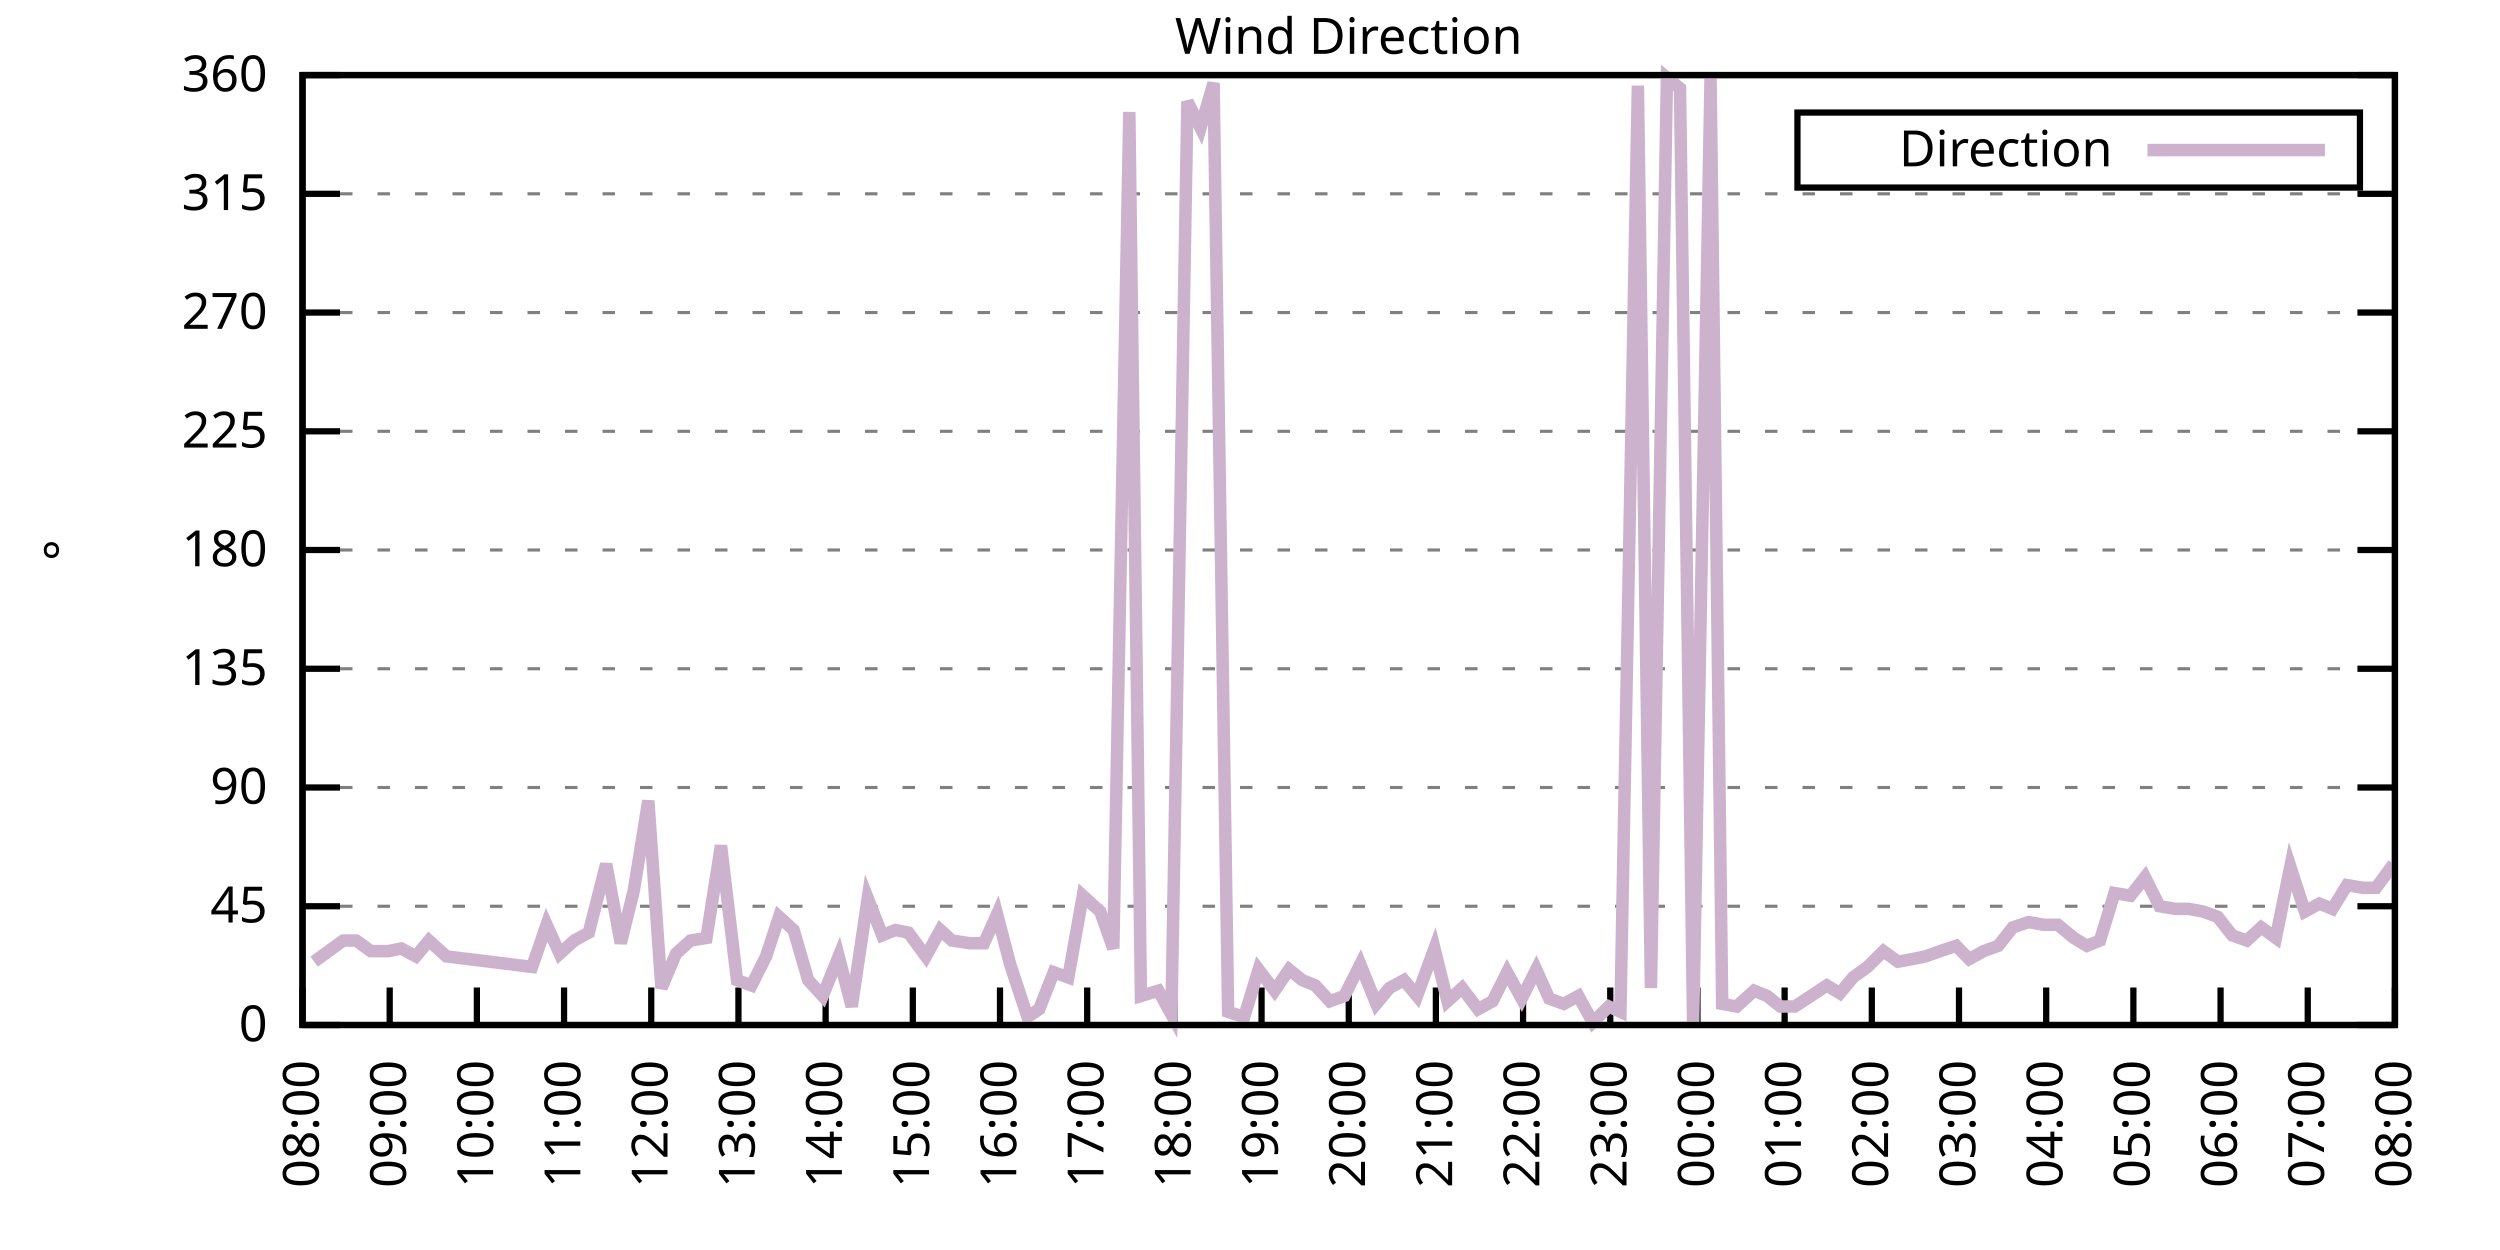
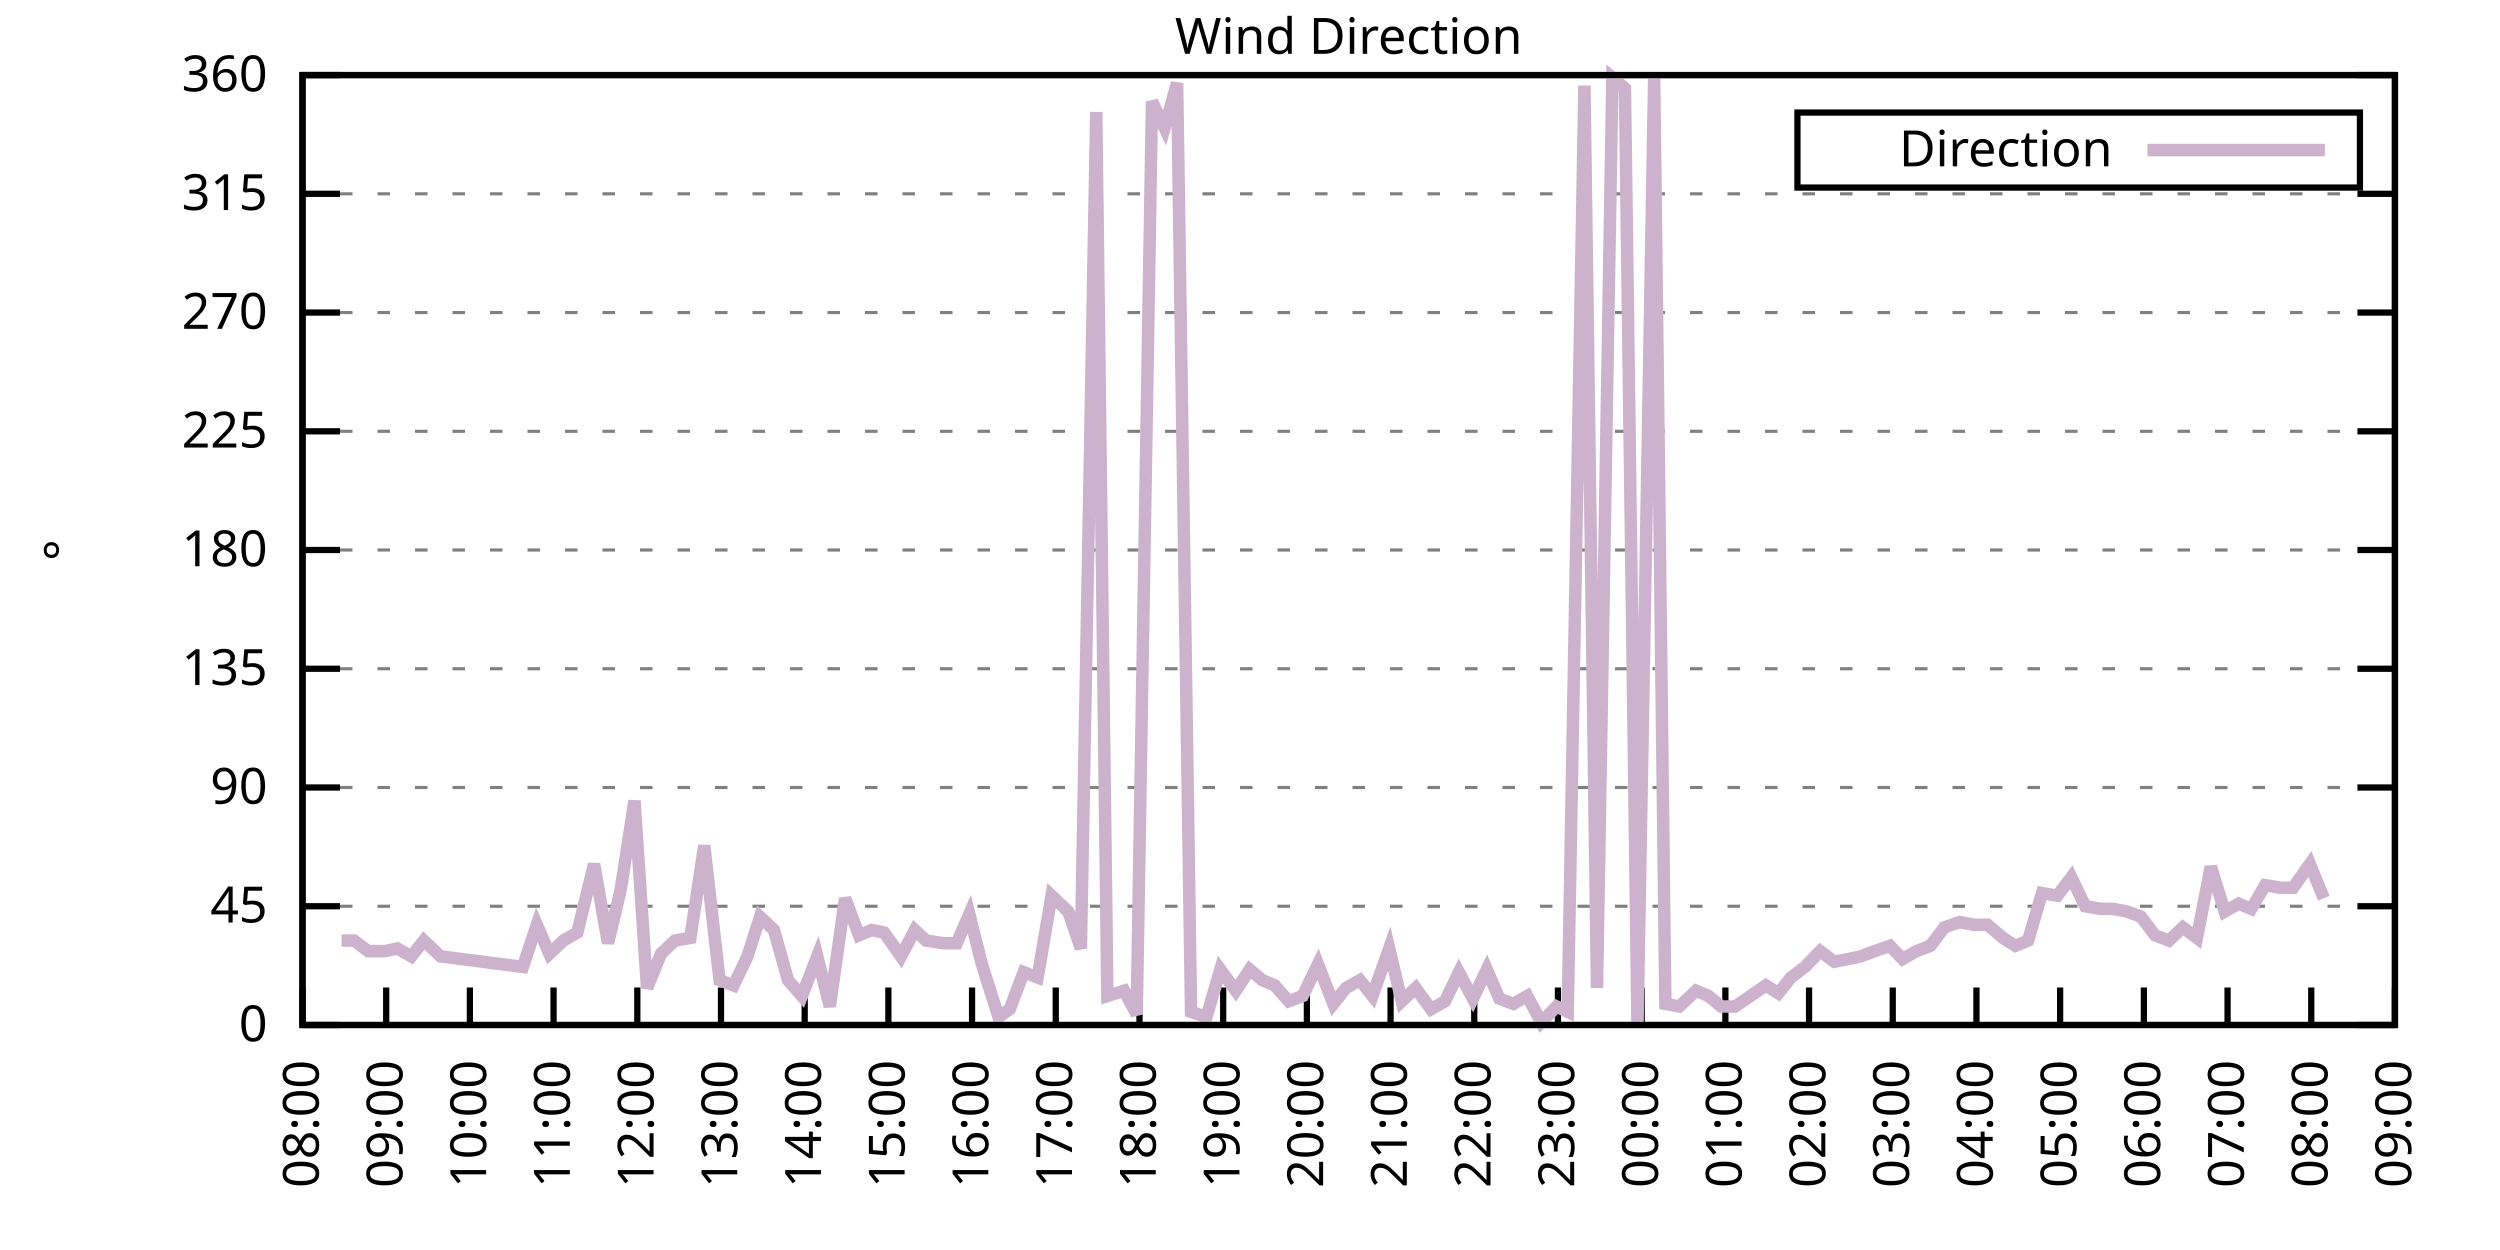
<svg xmlns="http://www.w3.org/2000/svg" xmlns:xlink="http://www.w3.org/1999/xlink" width="400" height="200" viewBox="0 0 400 200">
  <g id="gnuplot_canvas">
    <rect x="0" y="0" width="400" height="200" fill="none" />
    <defs>
      <circle id="gpDot" r="0.5" stroke-width="0.5" stroke="currentColor" />
      <path id="gpPt0" stroke-width="0.333" stroke="currentColor" d="M-1,0 h2 M0,-1 v2" />
      <path id="gpPt1" stroke-width="0.333" stroke="currentColor" d="M-1,-1 L1,1 M1,-1 L-1,1" />
      <path id="gpPt2" stroke-width="0.333" stroke="currentColor" d="M-1,0 L1,0 M0,-1 L0,1 M-1,-1 L1,1 M-1,1 L1,-1" />
      <rect id="gpPt3" stroke-width="0.333" stroke="currentColor" x="-1" y="-1" width="2" height="2" />
      <rect id="gpPt4" stroke-width="0.333" stroke="currentColor" fill="currentColor" x="-1" y="-1" width="2" height="2" />
      <circle id="gpPt5" stroke-width="0.333" stroke="currentColor" cx="0" cy="0" r="1" />
      <use xlink:href="#gpPt5" id="gpPt6" fill="currentColor" stroke="none" />
      <path id="gpPt7" stroke-width="0.333" stroke="currentColor" d="M0,-1.33 L-1.33,0.67 L1.33,0.67 z" />
      <use xlink:href="#gpPt7" id="gpPt8" fill="currentColor" stroke="none" />
      <use xlink:href="#gpPt7" id="gpPt9" stroke="currentColor" transform="rotate(180)" />
      <use xlink:href="#gpPt9" id="gpPt10" fill="currentColor" stroke="none" />
      <use xlink:href="#gpPt3" id="gpPt11" stroke="currentColor" transform="rotate(45)" />
      <use xlink:href="#gpPt11" id="gpPt12" fill="currentColor" stroke="none" />
      <path id="gpPt13" stroke-width="0.333" stroke="currentColor" d="M0,1.330 L1.265,0.411 L0.782,-1.067 L-0.782,-1.076 L-1.265,0.411 z" />
      <use xlink:href="#gpPt13" id="gpPt14" fill="currentColor" stroke="none" />
      <filter id="textbox" filterUnits="objectBoundingBox" x="0" y="0" height="1" width="1">
        <feFlood flood-color="white" flood-opacity="1" result="bgnd" />
        <feComposite in="SourceGraphic" in2="bgnd" operator="atop" />
      </filter>
      <filter id="greybox" filterUnits="objectBoundingBox" x="0" y="0" height="1" width="1">
        <feFlood flood-color="lightgrey" flood-opacity="1" result="grey" />
        <feComposite in="SourceGraphic" in2="grey" operator="atop" />
      </filter>
    </defs>
    <g fill="none" color="white" stroke="currentColor" stroke-width="1.00" stroke-linecap="butt" stroke-linejoin="miter">
</g>
    <g fill="none" color="black" stroke="currentColor" stroke-width="1.00" stroke-linecap="butt" stroke-linejoin="miter">
      <g stroke="none" shape-rendering="crispEdges">
        <polygon fill="rgb(255, 255, 255)" points="48.40,164.00 383.18,164.00 383.18,12.02 48.40,12.02 " />
      </g>
    </g>
    <g fill="none" color="black" stroke="currentColor" stroke-width="1.00" stroke-linecap="butt" stroke-linejoin="miter">
</g>
    <g fill="none" color="black" stroke="black" stroke-width="0.50" stroke-linecap="butt" stroke-linejoin="miter">
</g>
    <g fill="none" color="gray" stroke="currentColor" stroke-width="0.50" stroke-linecap="butt" stroke-linejoin="miter">
      <path stroke="gray" stroke-dasharray="2,4" class="gridline" d="M48.40,164.00 L383.19,164.00  " />
    </g>
    <g fill="none" color="gray" stroke="gray" stroke-width="1.00" stroke-linecap="butt" stroke-linejoin="miter">
</g>
    <g fill="none" color="black" stroke="currentColor" stroke-width="1.00" stroke-linecap="butt" stroke-linejoin="miter">
      <path stroke="black" d="M48.40,164.00 L54.40,164.00 M383.19,164.00 L377.19,164.00  " />
      <g transform="translate(42.80,166.60)" stroke="none" fill="black" font-family="Sans" font-size="8.00" text-anchor="end">
        <text>
          <tspan font-family="Sans"> 0</tspan>
        </text>
      </g>
    </g>
    <g fill="none" color="black" stroke="currentColor" stroke-width="1.00" stroke-linecap="butt" stroke-linejoin="miter">
</g>
    <g fill="none" color="black" stroke="black" stroke-width="0.50" stroke-linecap="butt" stroke-linejoin="miter">
</g>
    <g fill="none" color="gray" stroke="currentColor" stroke-width="0.50" stroke-linecap="butt" stroke-linejoin="miter">
      <path stroke="gray" stroke-dasharray="2,4" class="gridline" d="M48.40,145.00 L383.19,145.00  " />
    </g>
    <g fill="none" color="gray" stroke="gray" stroke-width="1.00" stroke-linecap="butt" stroke-linejoin="miter">
</g>
    <g fill="none" color="black" stroke="currentColor" stroke-width="1.00" stroke-linecap="butt" stroke-linejoin="miter">
      <path stroke="black" d="M48.40,145.00 L54.40,145.00 M383.19,145.00 L377.19,145.00  " />
      <g transform="translate(42.80,147.60)" stroke="none" fill="black" font-family="Sans" font-size="8.00" text-anchor="end">
        <text>
          <tspan font-family="Sans"> 45</tspan>
        </text>
      </g>
    </g>
    <g fill="none" color="black" stroke="currentColor" stroke-width="1.00" stroke-linecap="butt" stroke-linejoin="miter">
</g>
    <g fill="none" color="black" stroke="black" stroke-width="0.50" stroke-linecap="butt" stroke-linejoin="miter">
</g>
    <g fill="none" color="gray" stroke="currentColor" stroke-width="0.50" stroke-linecap="butt" stroke-linejoin="miter">
      <path stroke="gray" stroke-dasharray="2,4" class="gridline" d="M48.40,126.00 L383.19,126.00  " />
    </g>
    <g fill="none" color="gray" stroke="gray" stroke-width="1.00" stroke-linecap="butt" stroke-linejoin="miter">
</g>
    <g fill="none" color="black" stroke="currentColor" stroke-width="1.00" stroke-linecap="butt" stroke-linejoin="miter">
      <path stroke="black" d="M48.40,126.00 L54.40,126.00 M383.19,126.00 L377.19,126.00  " />
      <g transform="translate(42.80,128.60)" stroke="none" fill="black" font-family="Sans" font-size="8.00" text-anchor="end">
        <text>
          <tspan font-family="Sans"> 90</tspan>
        </text>
      </g>
    </g>
    <g fill="none" color="black" stroke="currentColor" stroke-width="1.00" stroke-linecap="butt" stroke-linejoin="miter">
</g>
    <g fill="none" color="black" stroke="black" stroke-width="0.50" stroke-linecap="butt" stroke-linejoin="miter">
</g>
    <g fill="none" color="gray" stroke="currentColor" stroke-width="0.50" stroke-linecap="butt" stroke-linejoin="miter">
      <path stroke="gray" stroke-dasharray="2,4" class="gridline" d="M48.40,107.00 L383.19,107.00  " />
    </g>
    <g fill="none" color="gray" stroke="gray" stroke-width="1.00" stroke-linecap="butt" stroke-linejoin="miter">
</g>
    <g fill="none" color="black" stroke="currentColor" stroke-width="1.00" stroke-linecap="butt" stroke-linejoin="miter">
      <path stroke="black" d="M48.40,107.00 L54.40,107.00 M383.19,107.00 L377.19,107.00  " />
      <g transform="translate(42.80,109.60)" stroke="none" fill="black" font-family="Sans" font-size="8.00" text-anchor="end">
        <text>
          <tspan font-family="Sans"> 135</tspan>
        </text>
      </g>
    </g>
    <g fill="none" color="black" stroke="currentColor" stroke-width="1.00" stroke-linecap="butt" stroke-linejoin="miter">
</g>
    <g fill="none" color="black" stroke="black" stroke-width="0.50" stroke-linecap="butt" stroke-linejoin="miter">
</g>
    <g fill="none" color="gray" stroke="currentColor" stroke-width="0.50" stroke-linecap="butt" stroke-linejoin="miter">
      <path stroke="gray" stroke-dasharray="2,4" class="gridline" d="M48.40,88.00 L383.19,88.00  " />
    </g>
    <g fill="none" color="gray" stroke="gray" stroke-width="1.00" stroke-linecap="butt" stroke-linejoin="miter">
</g>
    <g fill="none" color="black" stroke="currentColor" stroke-width="1.00" stroke-linecap="butt" stroke-linejoin="miter">
      <path stroke="black" d="M48.40,88.00 L54.40,88.00 M383.19,88.00 L377.19,88.00  " />
      <g transform="translate(42.80,90.60)" stroke="none" fill="black" font-family="Sans" font-size="8.00" text-anchor="end">
        <text>
          <tspan font-family="Sans"> 180</tspan>
        </text>
      </g>
    </g>
    <g fill="none" color="black" stroke="currentColor" stroke-width="1.00" stroke-linecap="butt" stroke-linejoin="miter">
</g>
    <g fill="none" color="black" stroke="black" stroke-width="0.50" stroke-linecap="butt" stroke-linejoin="miter">
</g>
    <g fill="none" color="gray" stroke="currentColor" stroke-width="0.50" stroke-linecap="butt" stroke-linejoin="miter">
      <path stroke="gray" stroke-dasharray="2,4" class="gridline" d="M48.40,69.01 L383.19,69.01  " />
    </g>
    <g fill="none" color="gray" stroke="gray" stroke-width="1.00" stroke-linecap="butt" stroke-linejoin="miter">
</g>
    <g fill="none" color="black" stroke="currentColor" stroke-width="1.00" stroke-linecap="butt" stroke-linejoin="miter">
      <path stroke="black" d="M48.40,69.01 L54.40,69.01 M383.19,69.01 L377.19,69.01  " />
      <g transform="translate(42.80,71.61)" stroke="none" fill="black" font-family="Sans" font-size="8.00" text-anchor="end">
        <text>
          <tspan font-family="Sans"> 225</tspan>
        </text>
      </g>
    </g>
    <g fill="none" color="black" stroke="currentColor" stroke-width="1.00" stroke-linecap="butt" stroke-linejoin="miter">
</g>
    <g fill="none" color="black" stroke="black" stroke-width="0.50" stroke-linecap="butt" stroke-linejoin="miter">
</g>
    <g fill="none" color="gray" stroke="currentColor" stroke-width="0.50" stroke-linecap="butt" stroke-linejoin="miter">
      <path stroke="gray" stroke-dasharray="2,4" class="gridline" d="M48.40,50.01 L383.19,50.01  " />
    </g>
    <g fill="none" color="gray" stroke="gray" stroke-width="1.00" stroke-linecap="butt" stroke-linejoin="miter">
</g>
    <g fill="none" color="black" stroke="currentColor" stroke-width="1.00" stroke-linecap="butt" stroke-linejoin="miter">
      <path stroke="black" d="M48.40,50.01 L54.40,50.01 M383.19,50.01 L377.19,50.01  " />
      <g transform="translate(42.80,52.61)" stroke="none" fill="black" font-family="Sans" font-size="8.00" text-anchor="end">
        <text>
          <tspan font-family="Sans"> 270</tspan>
        </text>
      </g>
    </g>
    <g fill="none" color="black" stroke="currentColor" stroke-width="1.00" stroke-linecap="butt" stroke-linejoin="miter">
</g>
    <g fill="none" color="black" stroke="black" stroke-width="0.50" stroke-linecap="butt" stroke-linejoin="miter">
</g>
    <g fill="none" color="gray" stroke="currentColor" stroke-width="0.50" stroke-linecap="butt" stroke-linejoin="miter">
      <path stroke="gray" stroke-dasharray="2,4" class="gridline" d="M48.40,31.01 L383.19,31.01  " />
    </g>
    <g fill="none" color="gray" stroke="gray" stroke-width="1.00" stroke-linecap="butt" stroke-linejoin="miter">
</g>
    <g fill="none" color="black" stroke="currentColor" stroke-width="1.00" stroke-linecap="butt" stroke-linejoin="miter">
      <path stroke="black" d="M48.40,31.01 L54.40,31.01 M383.19,31.01 L377.19,31.01  " />
      <g transform="translate(42.80,33.61)" stroke="none" fill="black" font-family="Sans" font-size="8.00" text-anchor="end">
        <text>
          <tspan font-family="Sans"> 315</tspan>
        </text>
      </g>
    </g>
    <g fill="none" color="black" stroke="currentColor" stroke-width="1.00" stroke-linecap="butt" stroke-linejoin="miter">
</g>
    <g fill="none" color="black" stroke="black" stroke-width="0.50" stroke-linecap="butt" stroke-linejoin="miter">
</g>
    <g fill="none" color="gray" stroke="currentColor" stroke-width="0.50" stroke-linecap="butt" stroke-linejoin="miter">
      <path stroke="gray" stroke-dasharray="2,4" class="gridline" d="M48.40,12.01 L383.19,12.01  " />
    </g>
    <g fill="none" color="gray" stroke="gray" stroke-width="1.00" stroke-linecap="butt" stroke-linejoin="miter">
</g>
    <g fill="none" color="black" stroke="currentColor" stroke-width="1.00" stroke-linecap="butt" stroke-linejoin="miter">
      <path stroke="black" d="M48.40,12.01 L54.40,12.01 M383.19,12.01 L377.19,12.01  " />
      <g transform="translate(42.80,14.61)" stroke="none" fill="black" font-family="Sans" font-size="8.00" text-anchor="end">
        <text>
          <tspan font-family="Sans"> 360</tspan>
        </text>
      </g>
    </g>
    <g fill="none" color="black" stroke="currentColor" stroke-width="1.00" stroke-linecap="butt" stroke-linejoin="miter">
      <path stroke="black" d="M48.40,164.00 L48.40,158.00  " />
      <g transform="translate(51.00,169.60) rotate(270.00)" stroke="none" fill="black" font-family="Sans" font-size="8.00" text-anchor="end">
        <text>
          <tspan font-family="Sans">08:00</tspan>
        </text>
      </g>
    </g>
    <g fill="none" color="black" stroke="currentColor" stroke-width="1.00" stroke-linecap="butt" stroke-linejoin="miter">
-       <path stroke="black" d="M62.35,164.00 L62.35,158.00  " />
-       <g transform="translate(64.95,169.60) rotate(270.00)" stroke="none" fill="black" font-family="Sans" font-size="8.00" text-anchor="end">
+       <path stroke="black" d="M61.79,164.00 L61.79,158.00  " />
+       <g transform="translate(64.39,169.60) rotate(270.00)" stroke="none" fill="black" font-family="Sans" font-size="8.00" text-anchor="end">
        <text>
          <tspan font-family="Sans">09:00</tspan>
        </text>
      </g>
    </g>
    <g fill="none" color="black" stroke="currentColor" stroke-width="1.00" stroke-linecap="butt" stroke-linejoin="miter">
-       <path stroke="black" d="M76.30,164.00 L76.30,158.00  " />
-       <g transform="translate(78.90,169.60) rotate(270.00)" stroke="none" fill="black" font-family="Sans" font-size="8.00" text-anchor="end">
+       <path stroke="black" d="M75.18,164.00 L75.18,158.00  " />
+       <g transform="translate(77.78,169.60) rotate(270.00)" stroke="none" fill="black" font-family="Sans" font-size="8.00" text-anchor="end">
        <text>
          <tspan font-family="Sans">10:00</tspan>
        </text>
      </g>
    </g>
    <g fill="none" color="black" stroke="currentColor" stroke-width="1.00" stroke-linecap="butt" stroke-linejoin="miter">
-       <path stroke="black" d="M90.25,164.00 L90.25,158.00  " />
-       <g transform="translate(92.85,169.60) rotate(270.00)" stroke="none" fill="black" font-family="Sans" font-size="8.00" text-anchor="end">
+       <path stroke="black" d="M88.57,164.00 L88.57,158.00  " />
+       <g transform="translate(91.17,169.60) rotate(270.00)" stroke="none" fill="black" font-family="Sans" font-size="8.00" text-anchor="end">
        <text>
          <tspan font-family="Sans">11:00</tspan>
        </text>
      </g>
    </g>
    <g fill="none" color="black" stroke="currentColor" stroke-width="1.00" stroke-linecap="butt" stroke-linejoin="miter">
-       <path stroke="black" d="M104.20,164.00 L104.20,158.00  " />
-       <g transform="translate(106.80,169.60) rotate(270.00)" stroke="none" fill="black" font-family="Sans" font-size="8.00" text-anchor="end">
+       <path stroke="black" d="M101.97,164.00 L101.97,158.00  " />
+       <g transform="translate(104.57,169.60) rotate(270.00)" stroke="none" fill="black" font-family="Sans" font-size="8.00" text-anchor="end">
        <text>
          <tspan font-family="Sans">12:00</tspan>
        </text>
      </g>
    </g>
    <g fill="none" color="black" stroke="currentColor" stroke-width="1.00" stroke-linecap="butt" stroke-linejoin="miter">
-       <path stroke="black" d="M118.15,164.00 L118.15,158.00  " />
-       <g transform="translate(120.75,169.60) rotate(270.00)" stroke="none" fill="black" font-family="Sans" font-size="8.00" text-anchor="end">
+       <path stroke="black" d="M115.36,164.00 L115.36,158.00  " />
+       <g transform="translate(117.96,169.60) rotate(270.00)" stroke="none" fill="black" font-family="Sans" font-size="8.00" text-anchor="end">
        <text>
          <tspan font-family="Sans">13:00</tspan>
        </text>
      </g>
    </g>
    <g fill="none" color="black" stroke="currentColor" stroke-width="1.00" stroke-linecap="butt" stroke-linejoin="miter">
-       <path stroke="black" d="M132.10,164.00 L132.10,158.00  " />
-       <g transform="translate(134.70,169.60) rotate(270.00)" stroke="none" fill="black" font-family="Sans" font-size="8.00" text-anchor="end">
+       <path stroke="black" d="M128.75,164.00 L128.75,158.00  " />
+       <g transform="translate(131.35,169.60) rotate(270.00)" stroke="none" fill="black" font-family="Sans" font-size="8.00" text-anchor="end">
        <text>
          <tspan font-family="Sans">14:00</tspan>
        </text>
      </g>
    </g>
    <g fill="none" color="black" stroke="currentColor" stroke-width="1.00" stroke-linecap="butt" stroke-linejoin="miter">
-       <path stroke="black" d="M146.05,164.00 L146.05,158.00  " />
-       <g transform="translate(148.65,169.60) rotate(270.00)" stroke="none" fill="black" font-family="Sans" font-size="8.00" text-anchor="end">
+       <path stroke="black" d="M142.14,164.00 L142.14,158.00  " />
+       <g transform="translate(144.74,169.60) rotate(270.00)" stroke="none" fill="black" font-family="Sans" font-size="8.00" text-anchor="end">
        <text>
          <tspan font-family="Sans">15:00</tspan>
        </text>
      </g>
    </g>
    <g fill="none" color="black" stroke="currentColor" stroke-width="1.00" stroke-linecap="butt" stroke-linejoin="miter">
-       <path stroke="black" d="M160.00,164.00 L160.00,158.00  " />
-       <g transform="translate(162.60,169.60) rotate(270.00)" stroke="none" fill="black" font-family="Sans" font-size="8.00" text-anchor="end">
+       <path stroke="black" d="M155.53,164.00 L155.53,158.00  " />
+       <g transform="translate(158.13,169.60) rotate(270.00)" stroke="none" fill="black" font-family="Sans" font-size="8.00" text-anchor="end">
        <text>
          <tspan font-family="Sans">16:00</tspan>
        </text>
      </g>
    </g>
    <g fill="none" color="black" stroke="currentColor" stroke-width="1.00" stroke-linecap="butt" stroke-linejoin="miter">
-       <path stroke="black" d="M173.95,164.00 L173.95,158.00  " />
-       <g transform="translate(176.55,169.60) rotate(270.00)" stroke="none" fill="black" font-family="Sans" font-size="8.00" text-anchor="end">
+       <path stroke="black" d="M168.92,164.00 L168.92,158.00  " />
+       <g transform="translate(171.52,169.60) rotate(270.00)" stroke="none" fill="black" font-family="Sans" font-size="8.00" text-anchor="end">
        <text>
          <tspan font-family="Sans">17:00</tspan>
        </text>
      </g>
    </g>
    <g fill="none" color="black" stroke="currentColor" stroke-width="1.00" stroke-linecap="butt" stroke-linejoin="miter">
-       <path stroke="black" d="M187.90,164.00 L187.90,158.00  " />
-       <g transform="translate(190.50,169.60) rotate(270.00)" stroke="none" fill="black" font-family="Sans" font-size="8.00" text-anchor="end">
+       <path stroke="black" d="M182.32,164.00 L182.32,158.00  " />
+       <g transform="translate(184.92,169.60) rotate(270.00)" stroke="none" fill="black" font-family="Sans" font-size="8.00" text-anchor="end">
        <text>
          <tspan font-family="Sans">18:00</tspan>
        </text>
      </g>
    </g>
    <g fill="none" color="black" stroke="currentColor" stroke-width="1.00" stroke-linecap="butt" stroke-linejoin="miter">
-       <path stroke="black" d="M201.85,164.00 L201.85,158.00  " />
-       <g transform="translate(204.45,169.60) rotate(270.00)" stroke="none" fill="black" font-family="Sans" font-size="8.00" text-anchor="end">
+       <path stroke="black" d="M195.71,164.00 L195.71,158.00  " />
+       <g transform="translate(198.31,169.60) rotate(270.00)" stroke="none" fill="black" font-family="Sans" font-size="8.00" text-anchor="end">
        <text>
          <tspan font-family="Sans">19:00</tspan>
        </text>
      </g>
    </g>
    <g fill="none" color="black" stroke="currentColor" stroke-width="1.00" stroke-linecap="butt" stroke-linejoin="miter">
-       <path stroke="black" d="M215.80,164.00 L215.80,158.00  " />
-       <g transform="translate(218.40,169.60) rotate(270.00)" stroke="none" fill="black" font-family="Sans" font-size="8.00" text-anchor="end">
+       <path stroke="black" d="M209.10,164.00 L209.10,158.00  " />
+       <g transform="translate(211.70,169.60) rotate(270.00)" stroke="none" fill="black" font-family="Sans" font-size="8.00" text-anchor="end">
        <text>
          <tspan font-family="Sans">20:00</tspan>
        </text>
      </g>
    </g>
    <g fill="none" color="black" stroke="currentColor" stroke-width="1.00" stroke-linecap="butt" stroke-linejoin="miter">
-       <path stroke="black" d="M229.74,164.00 L229.74,158.00  " />
-       <g transform="translate(232.34,169.60) rotate(270.00)" stroke="none" fill="black" font-family="Sans" font-size="8.00" text-anchor="end">
+       <path stroke="black" d="M222.49,164.00 L222.49,158.00  " />
+       <g transform="translate(225.09,169.60) rotate(270.00)" stroke="none" fill="black" font-family="Sans" font-size="8.00" text-anchor="end">
        <text>
          <tspan font-family="Sans">21:00</tspan>
        </text>
      </g>
    </g>
    <g fill="none" color="black" stroke="currentColor" stroke-width="1.00" stroke-linecap="butt" stroke-linejoin="miter">
-       <path stroke="black" d="M243.69,164.00 L243.69,158.00  " />
-       <g transform="translate(246.29,169.60) rotate(270.00)" stroke="none" fill="black" font-family="Sans" font-size="8.00" text-anchor="end">
+       <path stroke="black" d="M235.88,164.00 L235.88,158.00  " />
+       <g transform="translate(238.48,169.60) rotate(270.00)" stroke="none" fill="black" font-family="Sans" font-size="8.00" text-anchor="end">
        <text>
          <tspan font-family="Sans">22:00</tspan>
        </text>
      </g>
    </g>
    <g fill="none" color="black" stroke="currentColor" stroke-width="1.00" stroke-linecap="butt" stroke-linejoin="miter">
-       <path stroke="black" d="M257.64,164.00 L257.64,158.00  " />
-       <g transform="translate(260.24,169.60) rotate(270.00)" stroke="none" fill="black" font-family="Sans" font-size="8.00" text-anchor="end">
+       <path stroke="black" d="M249.27,164.00 L249.27,158.00  " />
+       <g transform="translate(251.87,169.60) rotate(270.00)" stroke="none" fill="black" font-family="Sans" font-size="8.00" text-anchor="end">
        <text>
          <tspan font-family="Sans">23:00</tspan>
        </text>
      </g>
    </g>
    <g fill="none" color="black" stroke="currentColor" stroke-width="1.00" stroke-linecap="butt" stroke-linejoin="miter">
-       <path stroke="black" d="M271.59,164.00 L271.59,158.00  " />
-       <g transform="translate(274.19,169.60) rotate(270.00)" stroke="none" fill="black" font-family="Sans" font-size="8.00" text-anchor="end">
+       <path stroke="black" d="M262.67,164.00 L262.67,158.00  " />
+       <g transform="translate(265.27,169.60) rotate(270.00)" stroke="none" fill="black" font-family="Sans" font-size="8.00" text-anchor="end">
        <text>
          <tspan font-family="Sans">00:00</tspan>
        </text>
      </g>
    </g>
    <g fill="none" color="black" stroke="currentColor" stroke-width="1.00" stroke-linecap="butt" stroke-linejoin="miter">
-       <path stroke="black" d="M285.54,164.00 L285.54,158.00  " />
-       <g transform="translate(288.14,169.60) rotate(270.00)" stroke="none" fill="black" font-family="Sans" font-size="8.00" text-anchor="end">
+       <path stroke="black" d="M276.06,164.00 L276.06,158.00  " />
+       <g transform="translate(278.66,169.60) rotate(270.00)" stroke="none" fill="black" font-family="Sans" font-size="8.00" text-anchor="end">
        <text>
          <tspan font-family="Sans">01:00</tspan>
        </text>
      </g>
    </g>
    <g fill="none" color="black" stroke="currentColor" stroke-width="1.00" stroke-linecap="butt" stroke-linejoin="miter">
-       <path stroke="black" d="M299.49,164.00 L299.49,158.00  " />
-       <g transform="translate(302.09,169.60) rotate(270.00)" stroke="none" fill="black" font-family="Sans" font-size="8.00" text-anchor="end">
+       <path stroke="black" d="M289.45,164.00 L289.45,158.00  " />
+       <g transform="translate(292.05,169.60) rotate(270.00)" stroke="none" fill="black" font-family="Sans" font-size="8.00" text-anchor="end">
        <text>
          <tspan font-family="Sans">02:00</tspan>
        </text>
      </g>
    </g>
    <g fill="none" color="black" stroke="currentColor" stroke-width="1.00" stroke-linecap="butt" stroke-linejoin="miter">
-       <path stroke="black" d="M313.44,164.00 L313.44,158.00  " />
-       <g transform="translate(316.04,169.60) rotate(270.00)" stroke="none" fill="black" font-family="Sans" font-size="8.00" text-anchor="end">
+       <path stroke="black" d="M302.84,164.00 L302.84,158.00  " />
+       <g transform="translate(305.44,169.60) rotate(270.00)" stroke="none" fill="black" font-family="Sans" font-size="8.00" text-anchor="end">
        <text>
          <tspan font-family="Sans">03:00</tspan>
        </text>
      </g>
    </g>
    <g fill="none" color="black" stroke="currentColor" stroke-width="1.00" stroke-linecap="butt" stroke-linejoin="miter">
-       <path stroke="black" d="M327.39,164.00 L327.39,158.00  " />
-       <g transform="translate(329.99,169.60) rotate(270.00)" stroke="none" fill="black" font-family="Sans" font-size="8.00" text-anchor="end">
+       <path stroke="black" d="M316.23,164.00 L316.23,158.00  " />
+       <g transform="translate(318.83,169.60) rotate(270.00)" stroke="none" fill="black" font-family="Sans" font-size="8.00" text-anchor="end">
        <text>
          <tspan font-family="Sans">04:00</tspan>
        </text>
      </g>
    </g>
    <g fill="none" color="black" stroke="currentColor" stroke-width="1.00" stroke-linecap="butt" stroke-linejoin="miter">
-       <path stroke="black" d="M341.34,164.00 L341.34,158.00  " />
-       <g transform="translate(343.94,169.60) rotate(270.00)" stroke="none" fill="black" font-family="Sans" font-size="8.00" text-anchor="end">
+       <path stroke="black" d="M329.62,164.00 L329.62,158.00  " />
+       <g transform="translate(332.22,169.60) rotate(270.00)" stroke="none" fill="black" font-family="Sans" font-size="8.00" text-anchor="end">
        <text>
          <tspan font-family="Sans">05:00</tspan>
        </text>
      </g>
    </g>
    <g fill="none" color="black" stroke="currentColor" stroke-width="1.00" stroke-linecap="butt" stroke-linejoin="miter">
-       <path stroke="black" d="M355.29,164.00 L355.29,158.00  " />
-       <g transform="translate(357.89,169.60) rotate(270.00)" stroke="none" fill="black" font-family="Sans" font-size="8.00" text-anchor="end">
+       <path stroke="black" d="M343.02,164.00 L343.02,158.00  " />
+       <g transform="translate(345.62,169.60) rotate(270.00)" stroke="none" fill="black" font-family="Sans" font-size="8.00" text-anchor="end">
        <text>
          <tspan font-family="Sans">06:00</tspan>
        </text>
      </g>
    </g>
    <g fill="none" color="black" stroke="currentColor" stroke-width="1.00" stroke-linecap="butt" stroke-linejoin="miter">
-       <path stroke="black" d="M369.24,164.00 L369.24,158.00  " />
-       <g transform="translate(371.84,169.60) rotate(270.00)" stroke="none" fill="black" font-family="Sans" font-size="8.00" text-anchor="end">
+       <path stroke="black" d="M356.41,164.00 L356.41,158.00  " />
+       <g transform="translate(359.01,169.60) rotate(270.00)" stroke="none" fill="black" font-family="Sans" font-size="8.00" text-anchor="end">
        <text>
          <tspan font-family="Sans">07:00</tspan>
+         </text>
+       </g>
+     </g>
+     <g fill="none" color="black" stroke="currentColor" stroke-width="1.00" stroke-linecap="butt" stroke-linejoin="miter">
+       <path stroke="black" d="M369.80,164.00 L369.80,158.00  " />
+       <g transform="translate(372.40,169.60) rotate(270.00)" stroke="none" fill="black" font-family="Sans" font-size="8.00" text-anchor="end">
+         <text>
+           <tspan font-family="Sans">08:00</tspan>
        </text>
      </g>
    </g>
    <g fill="none" color="black" stroke="currentColor" stroke-width="1.00" stroke-linecap="butt" stroke-linejoin="miter">
      <path stroke="black" d="M383.19,164.00 L383.19,158.00  " />
      <g transform="translate(385.79,169.60) rotate(270.00)" stroke="none" fill="black" font-family="Sans" font-size="8.00" text-anchor="end">
        <text>
-           <tspan font-family="Sans">08:00</tspan>
+           <tspan font-family="Sans">09:00</tspan>
        </text>
      </g>
    </g>
    <g fill="none" color="black" stroke="currentColor" stroke-width="1.00" stroke-linecap="butt" stroke-linejoin="miter">
</g>
    <g fill="none" color="black" stroke="currentColor" stroke-width="1.00" stroke-linecap="butt" stroke-linejoin="miter">
      <path stroke="black" d="M48.40,12.01 L48.40,164.00 L383.19,164.00 L383.19,12.01 L48.40,12.01 Z  " />
    </g>
    <g fill="none" color="black" stroke="currentColor" stroke-width="1.00" stroke-linecap="butt" stroke-linejoin="miter">
</g>
    <g fill="none" color="black" stroke="currentColor" stroke-width="1.00" stroke-linecap="butt" stroke-linejoin="miter">
      <path stroke="black" d="M287.59,30.01 L287.59,18.01 L377.59,18.01 L377.59,30.01 L287.59,30.01 Z  " />
    </g>
    <g id="Wind_direction_plot_1">
      <g fill="none" color="white" stroke="black" stroke-width="2.00" stroke-linecap="butt" stroke-linejoin="miter">
</g>
      <g fill="none" color="black" stroke="currentColor" stroke-width="2.00" stroke-linecap="butt" stroke-linejoin="miter">
        <g transform="translate(337.99,26.61)" stroke="none" fill="black" font-family="Sans" font-size="8.00" text-anchor="end">
          <text>
            <tspan font-family="Sans">Direction</tspan>
          </text>
        </g>
      </g>
      <g fill="none" color="black" stroke="currentColor" stroke-width="2.00" stroke-linecap="butt" stroke-linejoin="miter">
-         <path stroke="rgb(204, 178, 204)" d="M343.59,24.01 L371.99,24.01 M50.26,153.87 L54.91,150.49 L57.00,150.49 L59.33,152.18 L62.12,152.18 L64.21,151.76   L66.53,153.02 L68.63,150.49 L71.42,153.02 L85.13,154.71 L87.46,147.96 L89.55,152.60 L91.88,150.49 L94.20,149.22   L96.99,138.25 L99.32,150.91 L101.41,142.47 L103.73,128.11 L105.83,158.09 L108.15,152.60 L110.48,150.49 L113.03,150.07   L115.36,135.29 L117.92,156.82 L120.24,157.67 L122.57,153.02 L124.66,146.69 L126.98,148.80 L129.31,156.82 L131.63,159.36   L134.19,153.02 L136.28,161.04 L138.84,143.73 L141.16,149.65 L143.26,148.80 L145.35,149.22 L148.14,153.02 L150.46,148.80   L152.32,150.49 L155.11,150.91 L157.44,150.91 L159.53,146.27 L161.62,154.29 L164.41,162.73 L166.27,161.47 L168.60,155.56   L170.92,156.40 L173.25,143.31 L176.04,145.85 L178.13,151.76 L180.69,17.92 L182.55,159.36 L185.34,158.51 L187.43,162.31   L189.99,16.23 L192.08,20.45 L194.17,13.28 L196.50,161.89 L199.06,162.73 L201.38,155.13 L203.94,158.51 L206.26,155.13   L208.36,156.82 L210.45,157.67 L212.77,160.20 L215.10,159.36 L217.65,154.29 L220.21,160.62 L222.30,158.09 L224.63,156.82   L226.72,159.36 L229.51,151.76 L231.60,160.20 L233.93,158.09 L236.49,161.47 L238.81,160.20 L241.14,155.56 L243.46,159.78   L245.79,155.13 L247.88,159.78 L250.20,160.62 L252.53,159.36 L254.85,163.58 L257.41,161.04 L259.27,161.89 L262.06,13.70   L264.15,158.09 L266.71,12.43 L268.80,14.12 L270.90,164.00 L273.69,12.43 L275.55,160.62 L277.87,161.04 L280.66,158.51   L282.75,159.36 L284.85,161.04 L287.17,161.04 L289.73,159.36 L292.29,157.67 L294.38,158.93 L296.47,156.40 L298.80,154.71   L301.35,152.18 L303.68,153.87 L306.00,153.45 L308.09,153.02 L310.42,152.18 L312.98,151.33 L315.07,153.45 L317.39,152.18   L319.72,151.33 L322.04,148.38 L324.60,147.53 L326.93,147.96 L329.25,147.96 L331.81,150.07 L333.90,151.33 L335.99,150.49   L338.32,142.89 L340.88,143.31 L343.20,140.36 L345.53,145.00 L348.08,145.42 L350.18,145.42 L352.50,145.85 L354.83,146.69   L357.15,149.65 L359.48,150.49 L361.80,148.38 L364.13,150.07 L366.45,138.67 L368.78,145.85 L371.10,144.58 L373.19,145.42   L375.52,141.62 L378.08,142.05 L380.17,142.05 L382.96,138.25  " />
+         <path stroke="rgb(204, 178, 204)" d="M343.59,24.01 L371.99,24.01 M54.65,150.49 L56.66,150.49 L58.89,152.18 L61.57,152.18 L63.58,151.76 L65.81,153.02   L67.82,150.49 L70.50,153.02 L83.66,154.71 L85.90,147.96 L87.91,152.60 L90.14,150.49 L92.37,149.22 L95.05,138.25   L97.28,150.91 L99.29,142.47 L101.52,128.11 L103.53,158.09 L105.76,152.60 L107.99,150.49 L110.45,150.07 L112.68,135.29   L115.13,156.82 L117.37,157.67 L119.60,153.02 L121.61,146.69 L123.84,148.80 L126.07,156.82 L128.30,159.36 L130.76,153.02   L132.77,161.04 L135.22,143.73 L137.45,149.65 L139.46,148.80 L141.47,149.22 L144.15,153.02 L146.38,148.80 L148.17,150.49   L150.85,150.91 L153.08,150.91 L155.09,146.27 L157.10,154.29 L159.77,162.73 L161.56,161.47 L163.79,155.56 L166.02,156.40   L168.25,143.31 L170.93,145.85 L172.94,151.76 L175.40,17.92 L177.18,159.36 L179.86,158.51 L181.87,162.31 L184.32,16.23   L186.33,20.45 L188.34,13.28 L190.57,161.89 L193.03,162.73 L195.26,155.13 L197.72,158.51 L199.95,155.13 L201.96,156.82   L203.97,157.67 L206.20,160.20 L208.43,159.36 L210.88,154.29 L213.34,160.62 L215.35,158.09 L217.58,156.82 L219.59,159.36   L222.27,151.76 L224.28,160.20 L226.51,158.09 L228.96,161.47 L231.20,160.20 L233.43,155.56 L235.66,159.78 L237.89,155.13   L239.90,159.78 L242.13,160.62 L244.36,159.36 L246.60,163.58 L249.05,161.04 L250.84,161.89 L253.51,13.70 L255.52,158.09   L257.98,12.43 L259.99,14.12 L262.00,164.00 L264.67,12.43 L266.46,160.62 L268.69,161.04 L271.37,158.51 L273.38,159.36   L275.39,161.04 L277.62,161.04 L280.07,159.36 L282.53,157.67 L284.54,158.93 L286.55,156.40 L288.78,154.71 L291.23,152.18   L293.47,153.87 L295.70,153.45 L297.71,153.02 L299.94,152.18 L302.39,151.33 L304.40,153.45 L306.63,152.18 L308.87,151.33   L311.10,148.38 L313.55,147.53 L315.79,147.96 L318.02,147.96 L320.47,150.07 L322.48,151.33 L324.49,150.49 L326.72,142.89   L329.18,143.31 L331.41,140.36 L333.64,145.00 L336.10,145.42 L338.10,145.42 L340.34,145.85 L342.57,146.69 L344.80,149.65   L347.03,150.49 L349.26,148.38 L351.50,150.07 L353.73,138.67 L355.96,145.85 L358.19,144.58 L360.20,145.42 L362.43,141.62   L364.89,142.05 L366.90,142.05 L369.58,138.25 L371.81,143.73  " />
      </g>
    </g>
    <g fill="none" color="black" stroke="currentColor" stroke-width="2.00" stroke-linecap="butt" stroke-linejoin="miter">
</g>
    <g fill="none" color="black" stroke="black" stroke-width="1.00" stroke-linecap="butt" stroke-linejoin="miter">
</g>
    <g fill="none" color="black" stroke="currentColor" stroke-width="1.00" stroke-linecap="butt" stroke-linejoin="miter">
      <path stroke="black" d="M48.40,12.01 L48.40,164.00 L383.19,164.00 L383.19,12.01 L48.40,12.01 Z  " />
      <g transform="translate(12.80,88.01) rotate(270.00)" stroke="none" fill="black" font-family="Sans" font-size="8.00" text-anchor="middle">
        <text>
          <tspan font-family="Sans">°</tspan>
        </text>
      </g>
    </g>
    <g fill="none" color="black" stroke="currentColor" stroke-width="1.00" stroke-linecap="butt" stroke-linejoin="miter">
</g>
    <g fill="none" color="black" stroke="currentColor" stroke-width="1.00" stroke-linecap="butt" stroke-linejoin="miter">
      <g transform="translate(215.79,8.61)" stroke="none" fill="black" font-family="Sans" font-size="8.00" text-anchor="middle">
        <text>
          <tspan font-family="Sans">Wind Direction</tspan>
        </text>
      </g>
    </g>
    <g fill="none" color="black" stroke="currentColor" stroke-width="1.00" stroke-linecap="butt" stroke-linejoin="miter">
</g>
  </g>
</svg>
